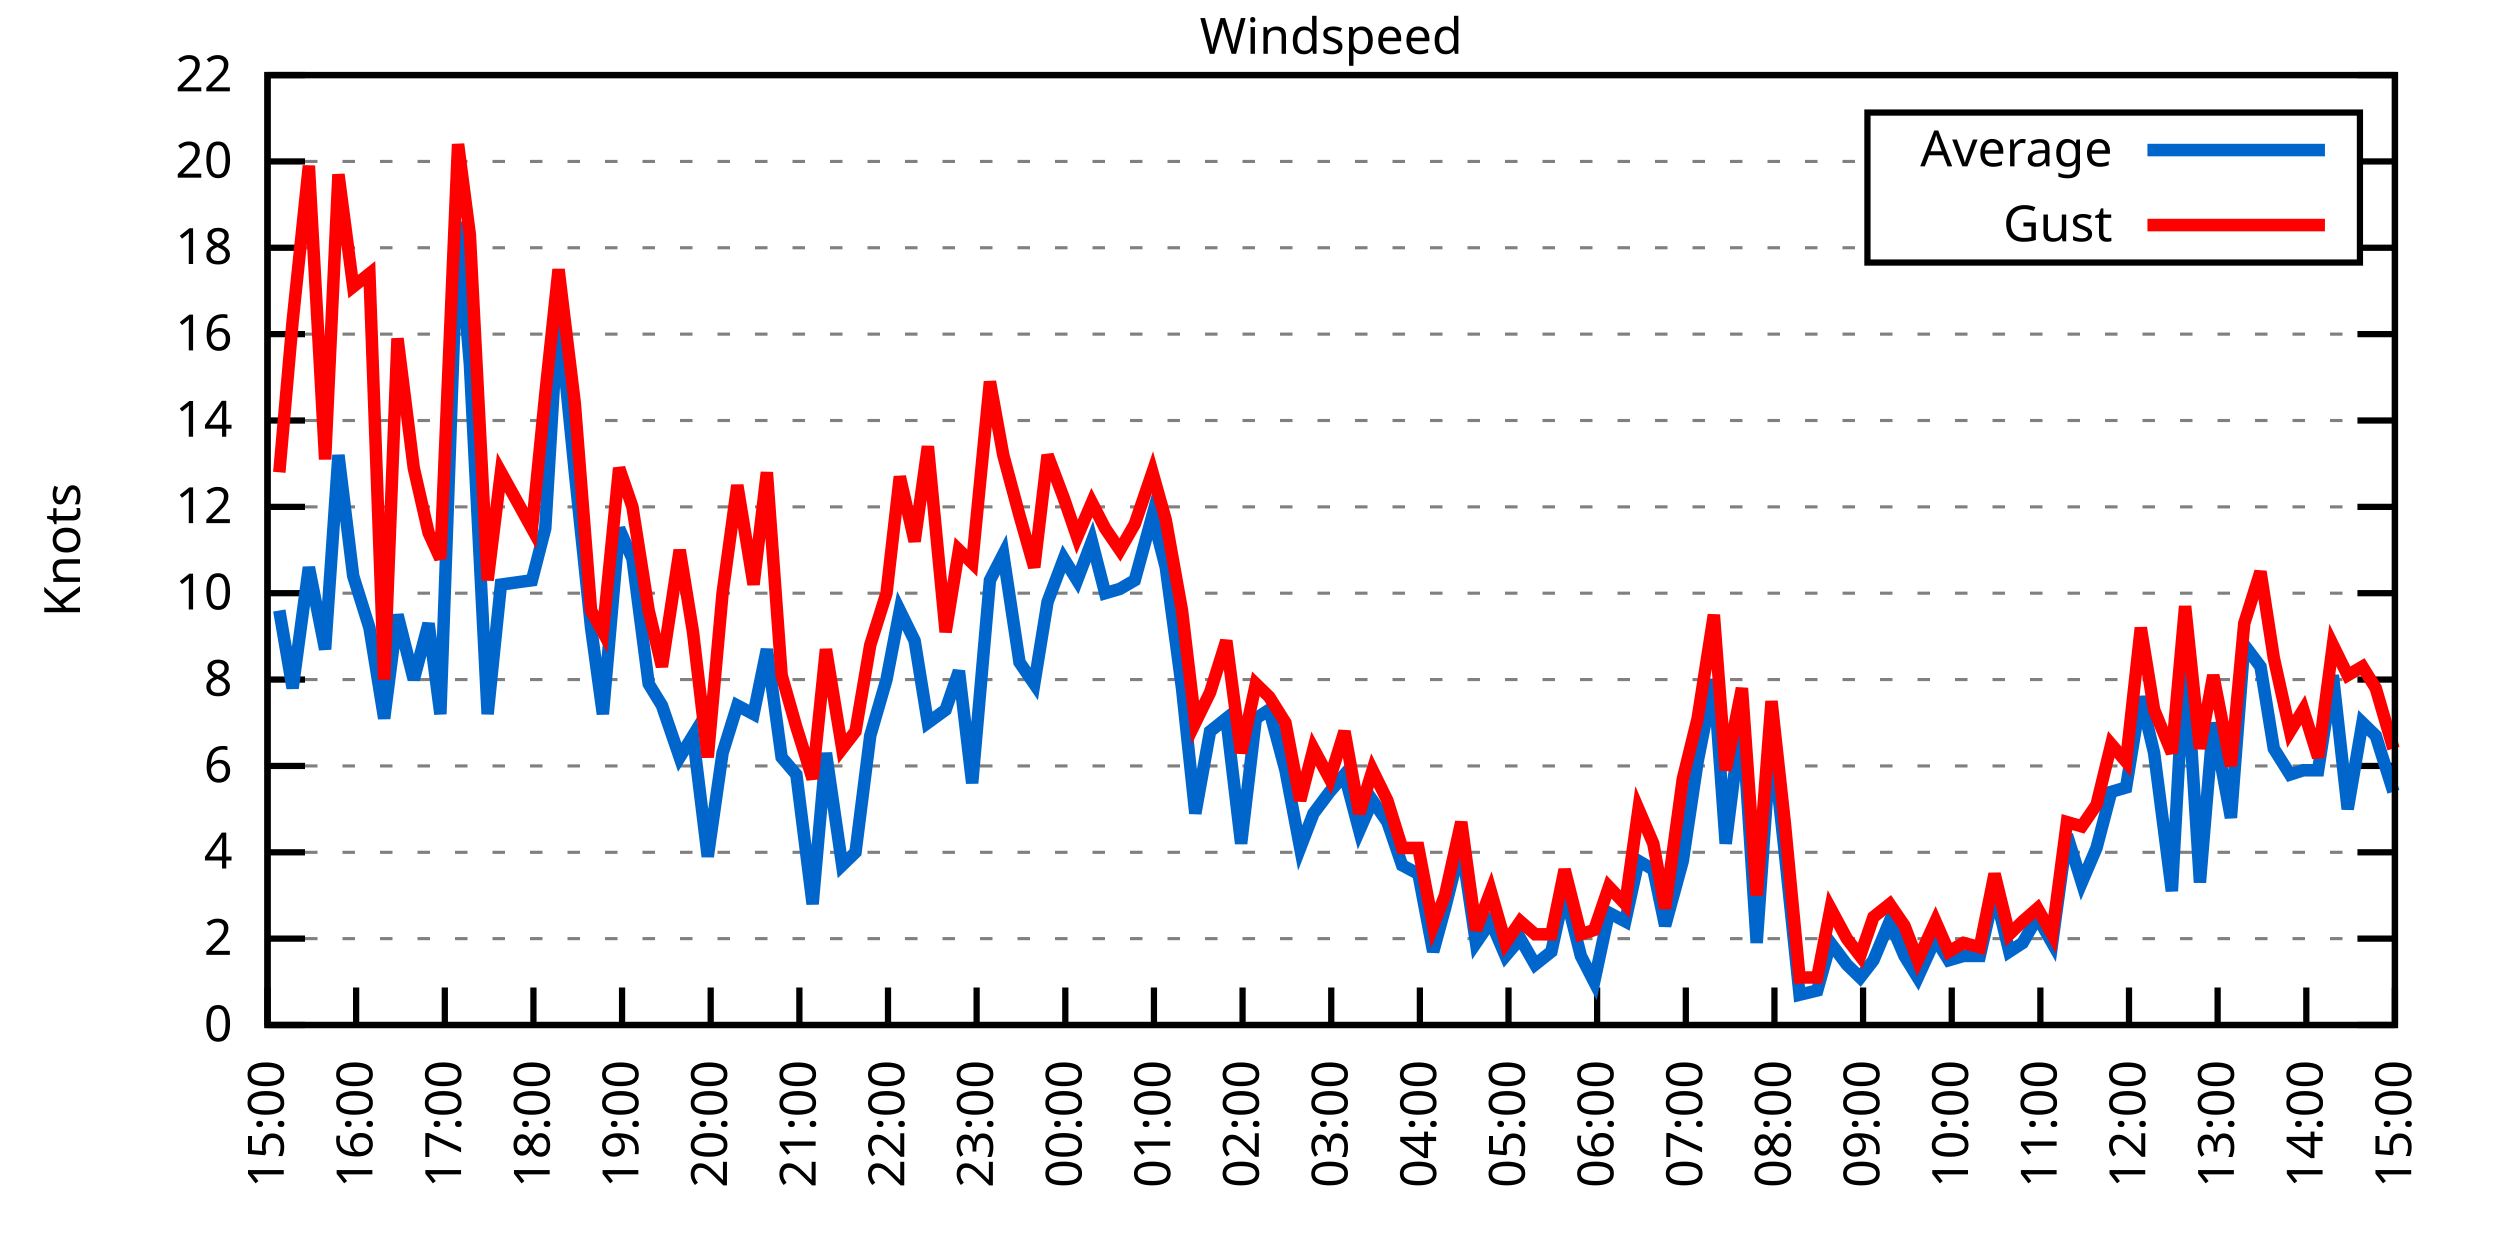
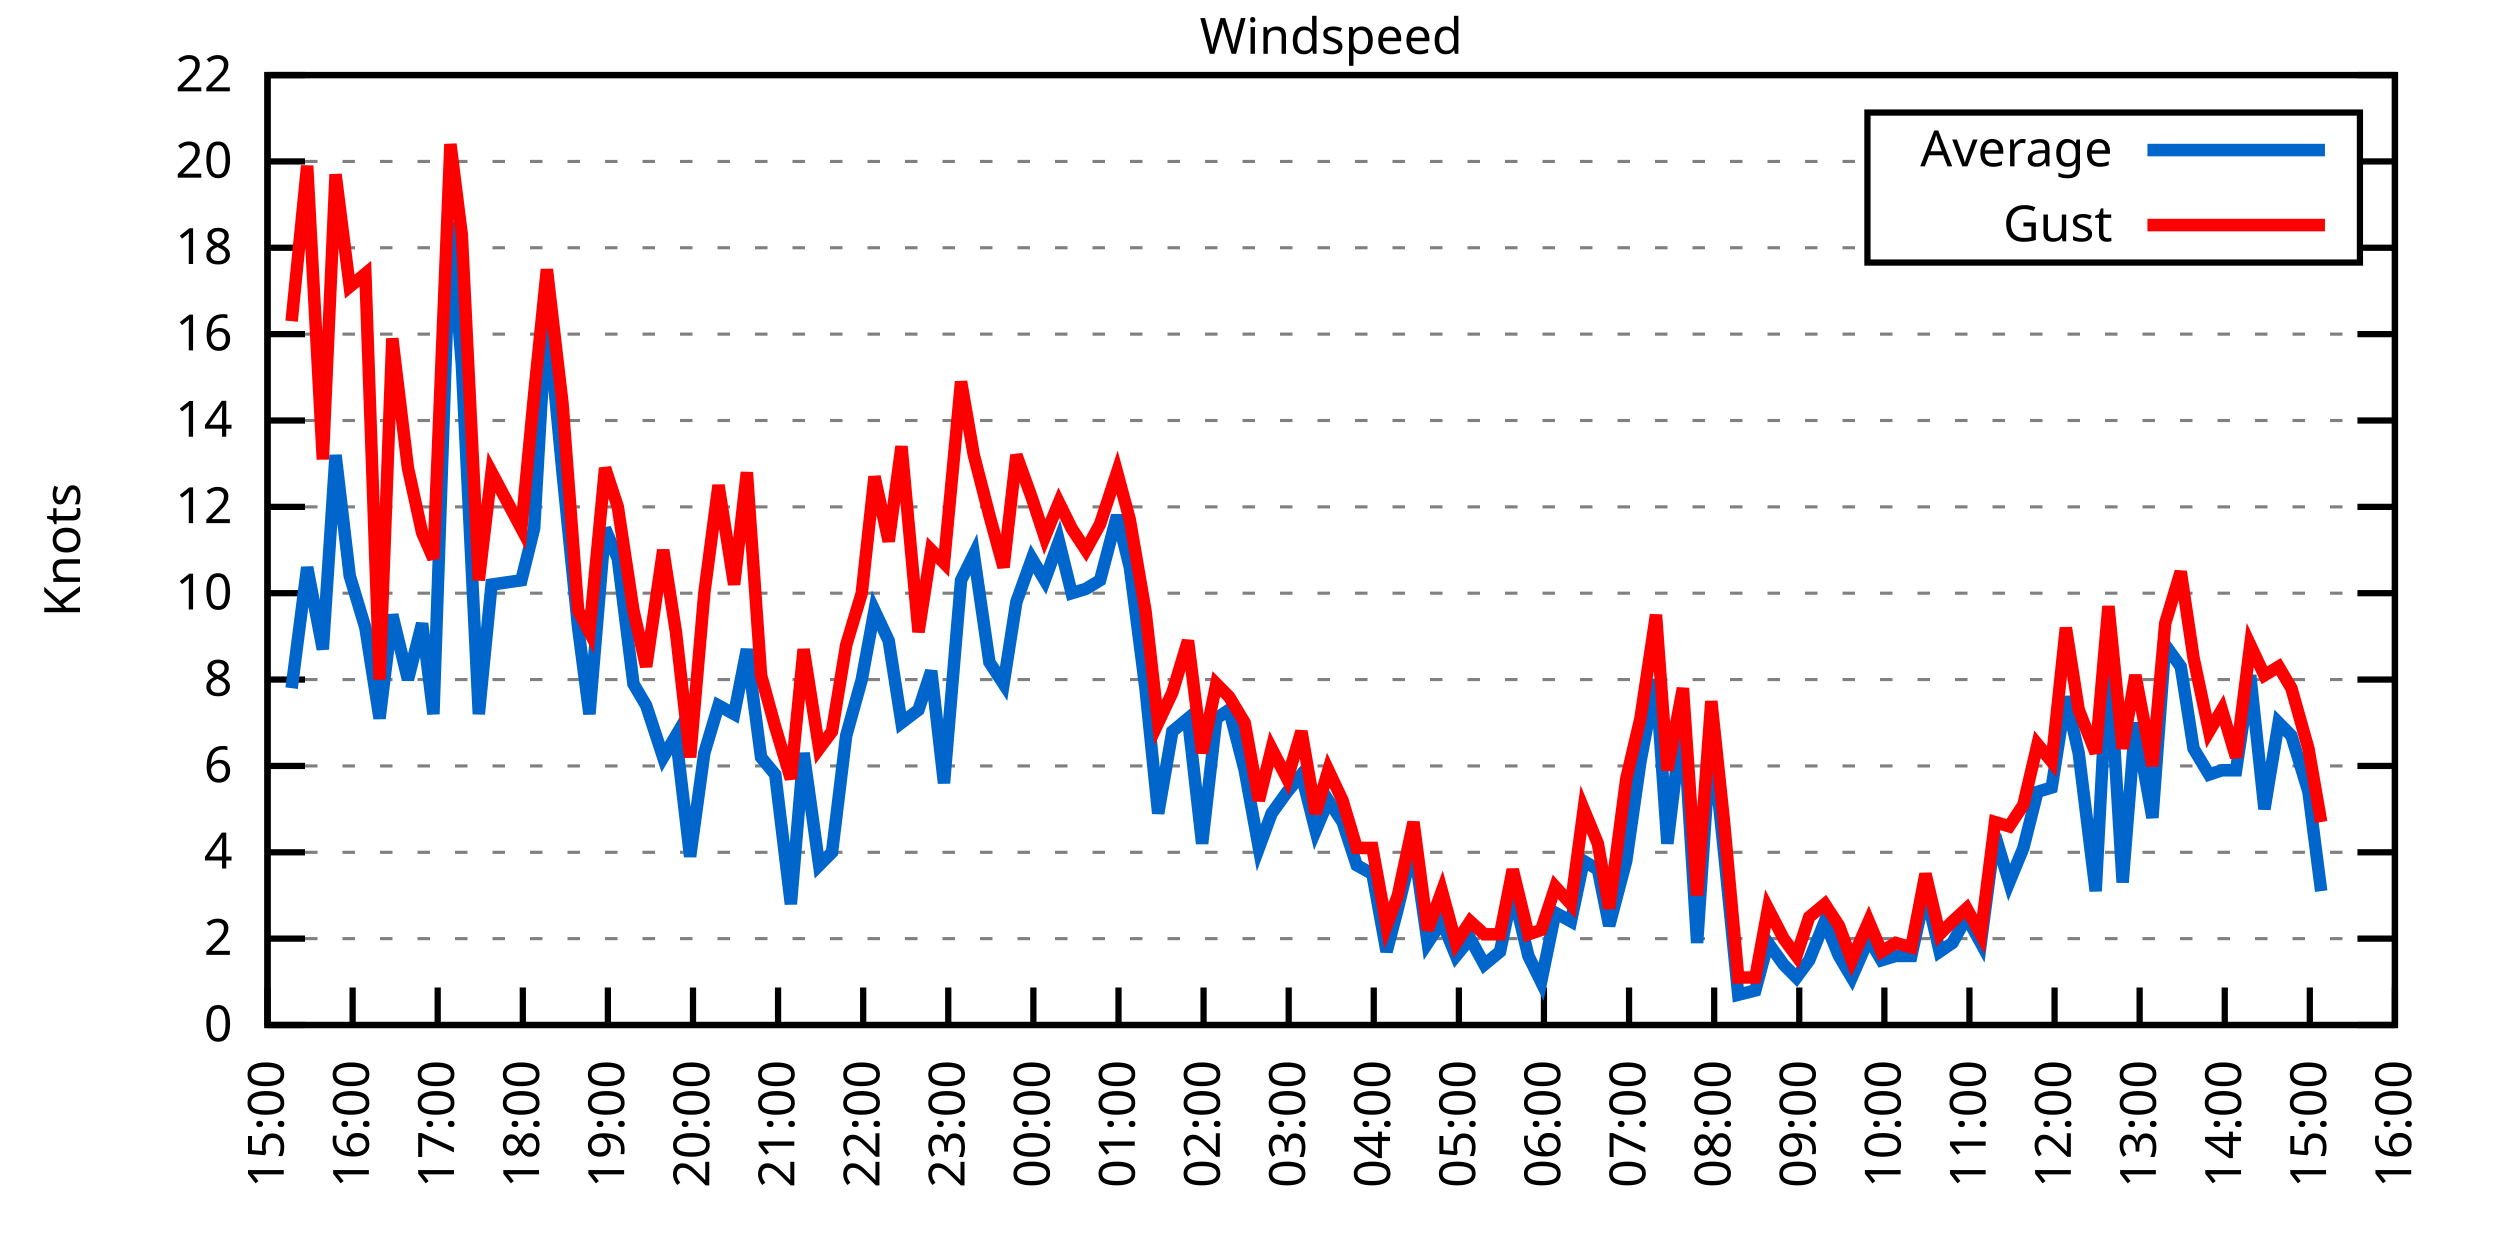
<svg xmlns="http://www.w3.org/2000/svg" xmlns:xlink="http://www.w3.org/1999/xlink" width="400" height="200" viewBox="0 0 400 200">
  <g id="gnuplot_canvas">
    <rect x="0" y="0" width="400" height="200" fill="none" />
    <defs>
      <circle id="gpDot" r="0.5" stroke-width="0.5" stroke="currentColor" />
      <path id="gpPt0" stroke-width="0.333" stroke="currentColor" d="M-1,0 h2 M0,-1 v2" />
      <path id="gpPt1" stroke-width="0.333" stroke="currentColor" d="M-1,-1 L1,1 M1,-1 L-1,1" />
      <path id="gpPt2" stroke-width="0.333" stroke="currentColor" d="M-1,0 L1,0 M0,-1 L0,1 M-1,-1 L1,1 M-1,1 L1,-1" />
      <rect id="gpPt3" stroke-width="0.333" stroke="currentColor" x="-1" y="-1" width="2" height="2" />
      <rect id="gpPt4" stroke-width="0.333" stroke="currentColor" fill="currentColor" x="-1" y="-1" width="2" height="2" />
      <circle id="gpPt5" stroke-width="0.333" stroke="currentColor" cx="0" cy="0" r="1" />
      <use xlink:href="#gpPt5" id="gpPt6" fill="currentColor" stroke="none" />
      <path id="gpPt7" stroke-width="0.333" stroke="currentColor" d="M0,-1.33 L-1.33,0.67 L1.33,0.67 z" />
      <use xlink:href="#gpPt7" id="gpPt8" fill="currentColor" stroke="none" />
      <use xlink:href="#gpPt7" id="gpPt9" stroke="currentColor" transform="rotate(180)" />
      <use xlink:href="#gpPt9" id="gpPt10" fill="currentColor" stroke="none" />
      <use xlink:href="#gpPt3" id="gpPt11" stroke="currentColor" transform="rotate(45)" />
      <use xlink:href="#gpPt11" id="gpPt12" fill="currentColor" stroke="none" />
      <path id="gpPt13" stroke-width="0.333" stroke="currentColor" d="M0,1.330 L1.265,0.411 L0.782,-1.067 L-0.782,-1.076 L-1.265,0.411 z" />
      <use xlink:href="#gpPt13" id="gpPt14" fill="currentColor" stroke="none" />
      <filter id="textbox" filterUnits="objectBoundingBox" x="0" y="0" height="1" width="1">
        <feFlood flood-color="white" flood-opacity="1" result="bgnd" />
        <feComposite in="SourceGraphic" in2="bgnd" operator="atop" />
      </filter>
      <filter id="greybox" filterUnits="objectBoundingBox" x="0" y="0" height="1" width="1">
        <feFlood flood-color="lightgrey" flood-opacity="1" result="grey" />
        <feComposite in="SourceGraphic" in2="grey" operator="atop" />
      </filter>
    </defs>
    <g fill="none" color="white" stroke="currentColor" stroke-width="1.00" stroke-linecap="butt" stroke-linejoin="miter">
</g>
    <g fill="none" color="black" stroke="currentColor" stroke-width="1.00" stroke-linecap="butt" stroke-linejoin="miter">
      <g stroke="none" shape-rendering="crispEdges">
        <polygon fill="rgb(255, 255, 255)" points="42.80,164.00 383.18,164.00 383.18,12.02 42.80,12.02 " />
      </g>
    </g>
    <g fill="none" color="black" stroke="currentColor" stroke-width="1.00" stroke-linecap="butt" stroke-linejoin="miter">
</g>
    <g fill="none" color="black" stroke="black" stroke-width="0.50" stroke-linecap="butt" stroke-linejoin="miter">
</g>
    <g fill="none" color="gray" stroke="currentColor" stroke-width="0.50" stroke-linecap="butt" stroke-linejoin="miter">
      <path stroke="gray" stroke-dasharray="2,4" class="gridline" d="M42.80,164.00 L383.19,164.00  " />
    </g>
    <g fill="none" color="gray" stroke="gray" stroke-width="1.00" stroke-linecap="butt" stroke-linejoin="miter">
</g>
    <g fill="none" color="black" stroke="currentColor" stroke-width="1.00" stroke-linecap="butt" stroke-linejoin="miter">
      <path stroke="black" d="M42.80,164.00 L48.80,164.00 M383.19,164.00 L377.19,164.00  " />
      <g transform="translate(37.20,166.60)" stroke="none" fill="black" font-family="Sans" font-size="8.00" text-anchor="end">
        <text>
          <tspan font-family="Sans"> 0</tspan>
        </text>
      </g>
    </g>
    <g fill="none" color="black" stroke="currentColor" stroke-width="1.00" stroke-linecap="butt" stroke-linejoin="miter">
</g>
    <g fill="none" color="black" stroke="black" stroke-width="0.50" stroke-linecap="butt" stroke-linejoin="miter">
</g>
    <g fill="none" color="gray" stroke="currentColor" stroke-width="0.50" stroke-linecap="butt" stroke-linejoin="miter">
      <path stroke="gray" stroke-dasharray="2,4" class="gridline" d="M42.80,150.18 L383.19,150.18  " />
    </g>
    <g fill="none" color="gray" stroke="gray" stroke-width="1.00" stroke-linecap="butt" stroke-linejoin="miter">
</g>
    <g fill="none" color="black" stroke="currentColor" stroke-width="1.00" stroke-linecap="butt" stroke-linejoin="miter">
      <path stroke="black" d="M42.80,150.18 L48.80,150.18 M383.19,150.18 L377.19,150.18  " />
      <g transform="translate(37.20,152.78)" stroke="none" fill="black" font-family="Sans" font-size="8.00" text-anchor="end">
        <text>
          <tspan font-family="Sans"> 2</tspan>
        </text>
      </g>
    </g>
    <g fill="none" color="black" stroke="currentColor" stroke-width="1.00" stroke-linecap="butt" stroke-linejoin="miter">
</g>
    <g fill="none" color="black" stroke="black" stroke-width="0.50" stroke-linecap="butt" stroke-linejoin="miter">
</g>
    <g fill="none" color="gray" stroke="currentColor" stroke-width="0.50" stroke-linecap="butt" stroke-linejoin="miter">
      <path stroke="gray" stroke-dasharray="2,4" class="gridline" d="M42.80,136.37 L383.19,136.37  " />
    </g>
    <g fill="none" color="gray" stroke="gray" stroke-width="1.00" stroke-linecap="butt" stroke-linejoin="miter">
</g>
    <g fill="none" color="black" stroke="currentColor" stroke-width="1.00" stroke-linecap="butt" stroke-linejoin="miter">
      <path stroke="black" d="M42.80,136.37 L48.80,136.37 M383.19,136.37 L377.19,136.37  " />
      <g transform="translate(37.20,138.97)" stroke="none" fill="black" font-family="Sans" font-size="8.00" text-anchor="end">
        <text>
          <tspan font-family="Sans"> 4</tspan>
        </text>
      </g>
    </g>
    <g fill="none" color="black" stroke="currentColor" stroke-width="1.00" stroke-linecap="butt" stroke-linejoin="miter">
</g>
    <g fill="none" color="black" stroke="black" stroke-width="0.50" stroke-linecap="butt" stroke-linejoin="miter">
</g>
    <g fill="none" color="gray" stroke="currentColor" stroke-width="0.50" stroke-linecap="butt" stroke-linejoin="miter">
      <path stroke="gray" stroke-dasharray="2,4" class="gridline" d="M42.80,122.55 L383.19,122.55  " />
    </g>
    <g fill="none" color="gray" stroke="gray" stroke-width="1.00" stroke-linecap="butt" stroke-linejoin="miter">
</g>
    <g fill="none" color="black" stroke="currentColor" stroke-width="1.00" stroke-linecap="butt" stroke-linejoin="miter">
      <path stroke="black" d="M42.80,122.55 L48.80,122.55 M383.19,122.55 L377.19,122.55  " />
      <g transform="translate(37.20,125.15)" stroke="none" fill="black" font-family="Sans" font-size="8.00" text-anchor="end">
        <text>
          <tspan font-family="Sans"> 6</tspan>
        </text>
      </g>
    </g>
    <g fill="none" color="black" stroke="currentColor" stroke-width="1.00" stroke-linecap="butt" stroke-linejoin="miter">
</g>
    <g fill="none" color="black" stroke="black" stroke-width="0.50" stroke-linecap="butt" stroke-linejoin="miter">
</g>
    <g fill="none" color="gray" stroke="currentColor" stroke-width="0.50" stroke-linecap="butt" stroke-linejoin="miter">
      <path stroke="gray" stroke-dasharray="2,4" class="gridline" d="M42.80,108.73 L383.19,108.73  " />
    </g>
    <g fill="none" color="gray" stroke="gray" stroke-width="1.00" stroke-linecap="butt" stroke-linejoin="miter">
</g>
    <g fill="none" color="black" stroke="currentColor" stroke-width="1.00" stroke-linecap="butt" stroke-linejoin="miter">
      <path stroke="black" d="M42.80,108.73 L48.80,108.73 M383.19,108.73 L377.19,108.73  " />
      <g transform="translate(37.20,111.33)" stroke="none" fill="black" font-family="Sans" font-size="8.00" text-anchor="end">
        <text>
          <tspan font-family="Sans"> 8</tspan>
        </text>
      </g>
    </g>
    <g fill="none" color="black" stroke="currentColor" stroke-width="1.00" stroke-linecap="butt" stroke-linejoin="miter">
</g>
    <g fill="none" color="black" stroke="black" stroke-width="0.50" stroke-linecap="butt" stroke-linejoin="miter">
</g>
    <g fill="none" color="gray" stroke="currentColor" stroke-width="0.50" stroke-linecap="butt" stroke-linejoin="miter">
      <path stroke="gray" stroke-dasharray="2,4" class="gridline" d="M42.80,94.91 L383.19,94.91  " />
    </g>
    <g fill="none" color="gray" stroke="gray" stroke-width="1.00" stroke-linecap="butt" stroke-linejoin="miter">
</g>
    <g fill="none" color="black" stroke="currentColor" stroke-width="1.00" stroke-linecap="butt" stroke-linejoin="miter">
      <path stroke="black" d="M42.80,94.91 L48.80,94.91 M383.19,94.91 L377.19,94.91  " />
      <g transform="translate(37.20,97.51)" stroke="none" fill="black" font-family="Sans" font-size="8.00" text-anchor="end">
        <text>
          <tspan font-family="Sans"> 10</tspan>
        </text>
      </g>
    </g>
    <g fill="none" color="black" stroke="currentColor" stroke-width="1.00" stroke-linecap="butt" stroke-linejoin="miter">
</g>
    <g fill="none" color="black" stroke="black" stroke-width="0.50" stroke-linecap="butt" stroke-linejoin="miter">
</g>
    <g fill="none" color="gray" stroke="currentColor" stroke-width="0.50" stroke-linecap="butt" stroke-linejoin="miter">
      <path stroke="gray" stroke-dasharray="2,4" class="gridline" d="M42.80,81.10 L383.19,81.10  " />
    </g>
    <g fill="none" color="gray" stroke="gray" stroke-width="1.00" stroke-linecap="butt" stroke-linejoin="miter">
</g>
    <g fill="none" color="black" stroke="currentColor" stroke-width="1.00" stroke-linecap="butt" stroke-linejoin="miter">
      <path stroke="black" d="M42.80,81.10 L48.80,81.10 M383.19,81.10 L377.19,81.10  " />
      <g transform="translate(37.20,83.70)" stroke="none" fill="black" font-family="Sans" font-size="8.00" text-anchor="end">
        <text>
          <tspan font-family="Sans"> 12</tspan>
        </text>
      </g>
    </g>
    <g fill="none" color="black" stroke="currentColor" stroke-width="1.00" stroke-linecap="butt" stroke-linejoin="miter">
</g>
    <g fill="none" color="black" stroke="black" stroke-width="0.50" stroke-linecap="butt" stroke-linejoin="miter">
</g>
    <g fill="none" color="gray" stroke="currentColor" stroke-width="0.50" stroke-linecap="butt" stroke-linejoin="miter">
      <path stroke="gray" stroke-dasharray="2,4" class="gridline" d="M42.80,67.28 L383.19,67.28  " />
    </g>
    <g fill="none" color="gray" stroke="gray" stroke-width="1.00" stroke-linecap="butt" stroke-linejoin="miter">
</g>
    <g fill="none" color="black" stroke="currentColor" stroke-width="1.00" stroke-linecap="butt" stroke-linejoin="miter">
      <path stroke="black" d="M42.80,67.28 L48.80,67.28 M383.19,67.28 L377.19,67.28  " />
      <g transform="translate(37.20,69.88)" stroke="none" fill="black" font-family="Sans" font-size="8.00" text-anchor="end">
        <text>
          <tspan font-family="Sans"> 14</tspan>
        </text>
      </g>
    </g>
    <g fill="none" color="black" stroke="currentColor" stroke-width="1.00" stroke-linecap="butt" stroke-linejoin="miter">
</g>
    <g fill="none" color="black" stroke="black" stroke-width="0.50" stroke-linecap="butt" stroke-linejoin="miter">
</g>
    <g fill="none" color="gray" stroke="currentColor" stroke-width="0.50" stroke-linecap="butt" stroke-linejoin="miter">
      <path stroke="gray" stroke-dasharray="2,4" class="gridline" d="M42.80,53.46 L383.19,53.46  " />
    </g>
    <g fill="none" color="gray" stroke="gray" stroke-width="1.00" stroke-linecap="butt" stroke-linejoin="miter">
</g>
    <g fill="none" color="black" stroke="currentColor" stroke-width="1.00" stroke-linecap="butt" stroke-linejoin="miter">
      <path stroke="black" d="M42.80,53.46 L48.80,53.46 M383.19,53.46 L377.19,53.46  " />
      <g transform="translate(37.20,56.06)" stroke="none" fill="black" font-family="Sans" font-size="8.00" text-anchor="end">
        <text>
          <tspan font-family="Sans"> 16</tspan>
        </text>
      </g>
    </g>
    <g fill="none" color="black" stroke="currentColor" stroke-width="1.00" stroke-linecap="butt" stroke-linejoin="miter">
</g>
    <g fill="none" color="black" stroke="black" stroke-width="0.50" stroke-linecap="butt" stroke-linejoin="miter">
</g>
    <g fill="none" color="gray" stroke="currentColor" stroke-width="0.50" stroke-linecap="butt" stroke-linejoin="miter">
      <path stroke="gray" stroke-dasharray="2,4" class="gridline" d="M42.80,39.64 L298.79,39.64 M377.59,39.64 L383.19,39.64  " />
    </g>
    <g fill="none" color="gray" stroke="gray" stroke-width="1.00" stroke-linecap="butt" stroke-linejoin="miter">
</g>
    <g fill="none" color="black" stroke="currentColor" stroke-width="1.00" stroke-linecap="butt" stroke-linejoin="miter">
      <path stroke="black" d="M42.80,39.64 L48.80,39.64 M383.19,39.64 L377.19,39.64  " />
      <g transform="translate(37.20,42.24)" stroke="none" fill="black" font-family="Sans" font-size="8.00" text-anchor="end">
        <text>
          <tspan font-family="Sans"> 18</tspan>
        </text>
      </g>
    </g>
    <g fill="none" color="black" stroke="currentColor" stroke-width="1.00" stroke-linecap="butt" stroke-linejoin="miter">
</g>
    <g fill="none" color="black" stroke="black" stroke-width="0.50" stroke-linecap="butt" stroke-linejoin="miter">
</g>
    <g fill="none" color="gray" stroke="currentColor" stroke-width="0.50" stroke-linecap="butt" stroke-linejoin="miter">
      <path stroke="gray" stroke-dasharray="2,4" class="gridline" d="M42.80,25.83 L298.79,25.83 M377.59,25.83 L383.19,25.83  " />
    </g>
    <g fill="none" color="gray" stroke="gray" stroke-width="1.00" stroke-linecap="butt" stroke-linejoin="miter">
</g>
    <g fill="none" color="black" stroke="currentColor" stroke-width="1.00" stroke-linecap="butt" stroke-linejoin="miter">
      <path stroke="black" d="M42.80,25.83 L48.80,25.83 M383.19,25.83 L377.19,25.83  " />
      <g transform="translate(37.20,28.43)" stroke="none" fill="black" font-family="Sans" font-size="8.00" text-anchor="end">
        <text>
          <tspan font-family="Sans"> 20</tspan>
        </text>
      </g>
    </g>
    <g fill="none" color="black" stroke="currentColor" stroke-width="1.00" stroke-linecap="butt" stroke-linejoin="miter">
</g>
    <g fill="none" color="black" stroke="black" stroke-width="0.50" stroke-linecap="butt" stroke-linejoin="miter">
</g>
    <g fill="none" color="gray" stroke="currentColor" stroke-width="0.50" stroke-linecap="butt" stroke-linejoin="miter">
      <path stroke="gray" stroke-dasharray="2,4" class="gridline" d="M42.80,12.01 L383.19,12.01  " />
    </g>
    <g fill="none" color="gray" stroke="gray" stroke-width="1.00" stroke-linecap="butt" stroke-linejoin="miter">
</g>
    <g fill="none" color="black" stroke="currentColor" stroke-width="1.00" stroke-linecap="butt" stroke-linejoin="miter">
      <path stroke="black" d="M42.80,12.01 L48.80,12.01 M383.19,12.01 L377.19,12.01  " />
      <g transform="translate(37.20,14.61)" stroke="none" fill="black" font-family="Sans" font-size="8.00" text-anchor="end">
        <text>
          <tspan font-family="Sans"> 22</tspan>
        </text>
      </g>
    </g>
    <g fill="none" color="black" stroke="currentColor" stroke-width="1.00" stroke-linecap="butt" stroke-linejoin="miter">
      <path stroke="black" d="M42.80,164.00 L42.80,158.00  " />
      <g transform="translate(45.40,169.60) rotate(270.00)" stroke="none" fill="black" font-family="Sans" font-size="8.00" text-anchor="end">
        <text>
          <tspan font-family="Sans">15:00</tspan>
        </text>
      </g>
    </g>
    <g fill="none" color="black" stroke="currentColor" stroke-width="1.00" stroke-linecap="butt" stroke-linejoin="miter">
-       <path stroke="black" d="M56.98,164.00 L56.98,158.00  " />
-       <g transform="translate(59.58,169.60) rotate(270.00)" stroke="none" fill="black" font-family="Sans" font-size="8.00" text-anchor="end">
+       <path stroke="black" d="M56.42,164.00 L56.42,158.00  " />
+       <g transform="translate(59.02,169.60) rotate(270.00)" stroke="none" fill="black" font-family="Sans" font-size="8.00" text-anchor="end">
        <text>
          <tspan font-family="Sans">16:00</tspan>
        </text>
      </g>
    </g>
    <g fill="none" color="black" stroke="currentColor" stroke-width="1.00" stroke-linecap="butt" stroke-linejoin="miter">
-       <path stroke="black" d="M71.17,164.00 L71.17,158.00  " />
-       <g transform="translate(73.77,169.60) rotate(270.00)" stroke="none" fill="black" font-family="Sans" font-size="8.00" text-anchor="end">
+       <path stroke="black" d="M70.03,164.00 L70.03,158.00  " />
+       <g transform="translate(72.63,169.60) rotate(270.00)" stroke="none" fill="black" font-family="Sans" font-size="8.00" text-anchor="end">
        <text>
          <tspan font-family="Sans">17:00</tspan>
        </text>
      </g>
    </g>
    <g fill="none" color="black" stroke="currentColor" stroke-width="1.00" stroke-linecap="butt" stroke-linejoin="miter">
-       <path stroke="black" d="M85.35,164.00 L85.35,158.00  " />
-       <g transform="translate(87.95,169.60) rotate(270.00)" stroke="none" fill="black" font-family="Sans" font-size="8.00" text-anchor="end">
+       <path stroke="black" d="M83.65,164.00 L83.65,158.00  " />
+       <g transform="translate(86.25,169.60) rotate(270.00)" stroke="none" fill="black" font-family="Sans" font-size="8.00" text-anchor="end">
        <text>
          <tspan font-family="Sans">18:00</tspan>
        </text>
      </g>
    </g>
    <g fill="none" color="black" stroke="currentColor" stroke-width="1.00" stroke-linecap="butt" stroke-linejoin="miter">
-       <path stroke="black" d="M99.53,164.00 L99.53,158.00  " />
-       <g transform="translate(102.13,169.60) rotate(270.00)" stroke="none" fill="black" font-family="Sans" font-size="8.00" text-anchor="end">
+       <path stroke="black" d="M97.26,164.00 L97.26,158.00  " />
+       <g transform="translate(99.86,169.60) rotate(270.00)" stroke="none" fill="black" font-family="Sans" font-size="8.00" text-anchor="end">
        <text>
          <tspan font-family="Sans">19:00</tspan>
        </text>
      </g>
    </g>
    <g fill="none" color="black" stroke="currentColor" stroke-width="1.00" stroke-linecap="butt" stroke-linejoin="miter">
-       <path stroke="black" d="M113.71,164.00 L113.71,158.00  " />
-       <g transform="translate(116.31,169.60) rotate(270.00)" stroke="none" fill="black" font-family="Sans" font-size="8.00" text-anchor="end">
+       <path stroke="black" d="M110.88,164.00 L110.88,158.00  " />
+       <g transform="translate(113.48,169.60) rotate(270.00)" stroke="none" fill="black" font-family="Sans" font-size="8.00" text-anchor="end">
        <text>
          <tspan font-family="Sans">20:00</tspan>
        </text>
      </g>
    </g>
    <g fill="none" color="black" stroke="currentColor" stroke-width="1.00" stroke-linecap="butt" stroke-linejoin="miter">
-       <path stroke="black" d="M127.90,164.00 L127.90,158.00  " />
-       <g transform="translate(130.50,169.60) rotate(270.00)" stroke="none" fill="black" font-family="Sans" font-size="8.00" text-anchor="end">
+       <path stroke="black" d="M124.49,164.00 L124.49,158.00  " />
+       <g transform="translate(127.09,169.60) rotate(270.00)" stroke="none" fill="black" font-family="Sans" font-size="8.00" text-anchor="end">
        <text>
          <tspan font-family="Sans">21:00</tspan>
        </text>
      </g>
    </g>
    <g fill="none" color="black" stroke="currentColor" stroke-width="1.00" stroke-linecap="butt" stroke-linejoin="miter">
-       <path stroke="black" d="M142.08,164.00 L142.08,158.00  " />
-       <g transform="translate(144.68,169.60) rotate(270.00)" stroke="none" fill="black" font-family="Sans" font-size="8.00" text-anchor="end">
+       <path stroke="black" d="M138.11,164.00 L138.11,158.00  " />
+       <g transform="translate(140.71,169.60) rotate(270.00)" stroke="none" fill="black" font-family="Sans" font-size="8.00" text-anchor="end">
        <text>
          <tspan font-family="Sans">22:00</tspan>
        </text>
      </g>
    </g>
    <g fill="none" color="black" stroke="currentColor" stroke-width="1.00" stroke-linecap="butt" stroke-linejoin="miter">
-       <path stroke="black" d="M156.26,164.00 L156.26,158.00  " />
-       <g transform="translate(158.86,169.60) rotate(270.00)" stroke="none" fill="black" font-family="Sans" font-size="8.00" text-anchor="end">
+       <path stroke="black" d="M151.72,164.00 L151.72,158.00  " />
+       <g transform="translate(154.32,169.60) rotate(270.00)" stroke="none" fill="black" font-family="Sans" font-size="8.00" text-anchor="end">
        <text>
          <tspan font-family="Sans">23:00</tspan>
        </text>
      </g>
    </g>
    <g fill="none" color="black" stroke="currentColor" stroke-width="1.00" stroke-linecap="butt" stroke-linejoin="miter">
-       <path stroke="black" d="M170.45,164.00 L170.45,158.00  " />
-       <g transform="translate(173.05,169.60) rotate(270.00)" stroke="none" fill="black" font-family="Sans" font-size="8.00" text-anchor="end">
+       <path stroke="black" d="M165.34,164.00 L165.34,158.00  " />
+       <g transform="translate(167.94,169.60) rotate(270.00)" stroke="none" fill="black" font-family="Sans" font-size="8.00" text-anchor="end">
        <text>
          <tspan font-family="Sans">00:00</tspan>
        </text>
      </g>
    </g>
    <g fill="none" color="black" stroke="currentColor" stroke-width="1.00" stroke-linecap="butt" stroke-linejoin="miter">
-       <path stroke="black" d="M184.63,164.00 L184.63,158.00  " />
-       <g transform="translate(187.23,169.60) rotate(270.00)" stroke="none" fill="black" font-family="Sans" font-size="8.00" text-anchor="end">
+       <path stroke="black" d="M178.96,164.00 L178.96,158.00  " />
+       <g transform="translate(181.56,169.60) rotate(270.00)" stroke="none" fill="black" font-family="Sans" font-size="8.00" text-anchor="end">
        <text>
          <tspan font-family="Sans">01:00</tspan>
        </text>
      </g>
    </g>
    <g fill="none" color="black" stroke="currentColor" stroke-width="1.00" stroke-linecap="butt" stroke-linejoin="miter">
-       <path stroke="black" d="M198.81,164.00 L198.81,158.00  " />
-       <g transform="translate(201.41,169.60) rotate(270.00)" stroke="none" fill="black" font-family="Sans" font-size="8.00" text-anchor="end">
+       <path stroke="black" d="M192.57,164.00 L192.57,158.00  " />
+       <g transform="translate(195.17,169.60) rotate(270.00)" stroke="none" fill="black" font-family="Sans" font-size="8.00" text-anchor="end">
        <text>
          <tspan font-family="Sans">02:00</tspan>
        </text>
      </g>
    </g>
    <g fill="none" color="black" stroke="currentColor" stroke-width="1.00" stroke-linecap="butt" stroke-linejoin="miter">
-       <path stroke="black" d="M213.00,164.00 L213.00,158.00  " />
-       <g transform="translate(215.60,169.60) rotate(270.00)" stroke="none" fill="black" font-family="Sans" font-size="8.00" text-anchor="end">
+       <path stroke="black" d="M206.19,164.00 L206.19,158.00  " />
+       <g transform="translate(208.79,169.60) rotate(270.00)" stroke="none" fill="black" font-family="Sans" font-size="8.00" text-anchor="end">
        <text>
          <tspan font-family="Sans">03:00</tspan>
        </text>
      </g>
    </g>
    <g fill="none" color="black" stroke="currentColor" stroke-width="1.00" stroke-linecap="butt" stroke-linejoin="miter">
-       <path stroke="black" d="M227.18,164.00 L227.18,158.00  " />
-       <g transform="translate(229.78,169.60) rotate(270.00)" stroke="none" fill="black" font-family="Sans" font-size="8.00" text-anchor="end">
+       <path stroke="black" d="M219.80,164.00 L219.80,158.00  " />
+       <g transform="translate(222.40,169.60) rotate(270.00)" stroke="none" fill="black" font-family="Sans" font-size="8.00" text-anchor="end">
        <text>
          <tspan font-family="Sans">04:00</tspan>
        </text>
      </g>
    </g>
    <g fill="none" color="black" stroke="currentColor" stroke-width="1.00" stroke-linecap="butt" stroke-linejoin="miter">
-       <path stroke="black" d="M241.36,164.00 L241.36,158.00  " />
-       <g transform="translate(243.96,169.60) rotate(270.00)" stroke="none" fill="black" font-family="Sans" font-size="8.00" text-anchor="end">
+       <path stroke="black" d="M233.42,164.00 L233.42,158.00  " />
+       <g transform="translate(236.02,169.60) rotate(270.00)" stroke="none" fill="black" font-family="Sans" font-size="8.00" text-anchor="end">
        <text>
          <tspan font-family="Sans">05:00</tspan>
        </text>
      </g>
    </g>
    <g fill="none" color="black" stroke="currentColor" stroke-width="1.00" stroke-linecap="butt" stroke-linejoin="miter">
-       <path stroke="black" d="M255.54,164.00 L255.54,158.00  " />
-       <g transform="translate(258.14,169.60) rotate(270.00)" stroke="none" fill="black" font-family="Sans" font-size="8.00" text-anchor="end">
+       <path stroke="black" d="M247.03,164.00 L247.03,158.00  " />
+       <g transform="translate(249.63,169.60) rotate(270.00)" stroke="none" fill="black" font-family="Sans" font-size="8.00" text-anchor="end">
        <text>
          <tspan font-family="Sans">06:00</tspan>
        </text>
      </g>
    </g>
    <g fill="none" color="black" stroke="currentColor" stroke-width="1.00" stroke-linecap="butt" stroke-linejoin="miter">
-       <path stroke="black" d="M269.73,164.00 L269.73,158.00  " />
-       <g transform="translate(272.33,169.60) rotate(270.00)" stroke="none" fill="black" font-family="Sans" font-size="8.00" text-anchor="end">
+       <path stroke="black" d="M260.65,164.00 L260.65,158.00  " />
+       <g transform="translate(263.25,169.60) rotate(270.00)" stroke="none" fill="black" font-family="Sans" font-size="8.00" text-anchor="end">
        <text>
          <tspan font-family="Sans">07:00</tspan>
        </text>
      </g>
    </g>
    <g fill="none" color="black" stroke="currentColor" stroke-width="1.00" stroke-linecap="butt" stroke-linejoin="miter">
-       <path stroke="black" d="M283.91,164.00 L283.91,158.00  " />
-       <g transform="translate(286.51,169.60) rotate(270.00)" stroke="none" fill="black" font-family="Sans" font-size="8.00" text-anchor="end">
+       <path stroke="black" d="M274.27,164.00 L274.27,158.00  " />
+       <g transform="translate(276.87,169.60) rotate(270.00)" stroke="none" fill="black" font-family="Sans" font-size="8.00" text-anchor="end">
        <text>
          <tspan font-family="Sans">08:00</tspan>
        </text>
      </g>
    </g>
    <g fill="none" color="black" stroke="currentColor" stroke-width="1.00" stroke-linecap="butt" stroke-linejoin="miter">
-       <path stroke="black" d="M298.09,164.00 L298.09,158.00  " />
-       <g transform="translate(300.69,169.60) rotate(270.00)" stroke="none" fill="black" font-family="Sans" font-size="8.00" text-anchor="end">
+       <path stroke="black" d="M287.88,164.00 L287.88,158.00  " />
+       <g transform="translate(290.48,169.60) rotate(270.00)" stroke="none" fill="black" font-family="Sans" font-size="8.00" text-anchor="end">
        <text>
          <tspan font-family="Sans">09:00</tspan>
        </text>
      </g>
    </g>
    <g fill="none" color="black" stroke="currentColor" stroke-width="1.00" stroke-linecap="butt" stroke-linejoin="miter">
-       <path stroke="black" d="M312.28,164.00 L312.28,158.00  " />
-       <g transform="translate(314.88,169.60) rotate(270.00)" stroke="none" fill="black" font-family="Sans" font-size="8.00" text-anchor="end">
+       <path stroke="black" d="M301.50,164.00 L301.50,158.00  " />
+       <g transform="translate(304.10,169.60) rotate(270.00)" stroke="none" fill="black" font-family="Sans" font-size="8.00" text-anchor="end">
        <text>
          <tspan font-family="Sans">10:00</tspan>
        </text>
      </g>
    </g>
    <g fill="none" color="black" stroke="currentColor" stroke-width="1.00" stroke-linecap="butt" stroke-linejoin="miter">
-       <path stroke="black" d="M326.46,164.00 L326.46,158.00  " />
-       <g transform="translate(329.06,169.60) rotate(270.00)" stroke="none" fill="black" font-family="Sans" font-size="8.00" text-anchor="end">
+       <path stroke="black" d="M315.11,164.00 L315.11,158.00  " />
+       <g transform="translate(317.71,169.60) rotate(270.00)" stroke="none" fill="black" font-family="Sans" font-size="8.00" text-anchor="end">
        <text>
          <tspan font-family="Sans">11:00</tspan>
        </text>
      </g>
    </g>
    <g fill="none" color="black" stroke="currentColor" stroke-width="1.00" stroke-linecap="butt" stroke-linejoin="miter">
-       <path stroke="black" d="M340.64,164.00 L340.64,158.00  " />
-       <g transform="translate(343.24,169.60) rotate(270.00)" stroke="none" fill="black" font-family="Sans" font-size="8.00" text-anchor="end">
+       <path stroke="black" d="M328.73,164.00 L328.73,158.00  " />
+       <g transform="translate(331.33,169.60) rotate(270.00)" stroke="none" fill="black" font-family="Sans" font-size="8.00" text-anchor="end">
        <text>
          <tspan font-family="Sans">12:00</tspan>
        </text>
      </g>
    </g>
    <g fill="none" color="black" stroke="currentColor" stroke-width="1.00" stroke-linecap="butt" stroke-linejoin="miter">
-       <path stroke="black" d="M354.82,164.00 L354.82,158.00  " />
-       <g transform="translate(357.42,169.60) rotate(270.00)" stroke="none" fill="black" font-family="Sans" font-size="8.00" text-anchor="end">
+       <path stroke="black" d="M342.34,164.00 L342.34,158.00  " />
+       <g transform="translate(344.94,169.60) rotate(270.00)" stroke="none" fill="black" font-family="Sans" font-size="8.00" text-anchor="end">
        <text>
          <tspan font-family="Sans">13:00</tspan>
        </text>
      </g>
    </g>
    <g fill="none" color="black" stroke="currentColor" stroke-width="1.00" stroke-linecap="butt" stroke-linejoin="miter">
-       <path stroke="black" d="M369.01,164.00 L369.01,158.00  " />
-       <g transform="translate(371.61,169.60) rotate(270.00)" stroke="none" fill="black" font-family="Sans" font-size="8.00" text-anchor="end">
+       <path stroke="black" d="M355.96,164.00 L355.96,158.00  " />
+       <g transform="translate(358.56,169.60) rotate(270.00)" stroke="none" fill="black" font-family="Sans" font-size="8.00" text-anchor="end">
        <text>
          <tspan font-family="Sans">14:00</tspan>
+         </text>
+       </g>
+     </g>
+     <g fill="none" color="black" stroke="currentColor" stroke-width="1.00" stroke-linecap="butt" stroke-linejoin="miter">
+       <path stroke="black" d="M369.57,164.00 L369.57,158.00  " />
+       <g transform="translate(372.17,169.60) rotate(270.00)" stroke="none" fill="black" font-family="Sans" font-size="8.00" text-anchor="end">
+         <text>
+           <tspan font-family="Sans">15:00</tspan>
        </text>
      </g>
    </g>
    <g fill="none" color="black" stroke="currentColor" stroke-width="1.00" stroke-linecap="butt" stroke-linejoin="miter">
      <path stroke="black" d="M383.19,164.00 L383.19,158.00  " />
      <g transform="translate(385.79,169.60) rotate(270.00)" stroke="none" fill="black" font-family="Sans" font-size="8.00" text-anchor="end">
        <text>
-           <tspan font-family="Sans">15:00</tspan>
+           <tspan font-family="Sans">16:00</tspan>
        </text>
      </g>
    </g>
    <g fill="none" color="black" stroke="currentColor" stroke-width="1.00" stroke-linecap="butt" stroke-linejoin="miter">
</g>
    <g fill="none" color="black" stroke="currentColor" stroke-width="1.00" stroke-linecap="butt" stroke-linejoin="miter">
      <path stroke="black" d="M42.80,12.01 L42.80,164.00 L383.19,164.00 L383.19,12.01 L42.80,12.01 Z  " />
    </g>
    <g fill="none" color="black" stroke="currentColor" stroke-width="1.00" stroke-linecap="butt" stroke-linejoin="miter">
</g>
    <g fill="none" color="black" stroke="currentColor" stroke-width="1.00" stroke-linecap="butt" stroke-linejoin="miter">
      <path stroke="black" d="M298.79,42.01 L298.79,18.01 L377.59,18.01 L377.59,42.01 L298.79,42.01 Z  " />
    </g>
    <g id="Windspeed_plot_1">
      <g fill="none" color="white" stroke="black" stroke-width="2.00" stroke-linecap="butt" stroke-linejoin="miter">
</g>
      <g fill="none" color="black" stroke="currentColor" stroke-width="2.00" stroke-linecap="butt" stroke-linejoin="miter">
        <g transform="translate(337.99,26.61)" stroke="none" fill="black" font-family="Sans" font-size="8.00" text-anchor="end">
          <text>
            <tspan font-family="Sans">Average</tspan>
          </text>
        </g>
      </g>
      <g fill="none" color="black" stroke="currentColor" stroke-width="2.00" stroke-linecap="butt" stroke-linejoin="miter">
-         <path stroke="rgb(  0, 102, 204)" d="M343.59,24.01 L371.99,24.01 M44.69,97.68 L46.82,110.11 L49.42,90.77 L52.02,103.89 L54.15,72.81 L56.51,92.15   L59.11,100.44 L61.47,114.95 L63.60,98.37 L66.20,108.73 L68.57,99.75 L70.46,114.26 L73.29,35.50 L75.18,58.30   L78.02,114.26 L80.15,93.53 L85.11,92.84 L87.24,84.55 L89.37,49.32 L91.97,75.57 L94.57,100.44 L96.46,114.26   L99.06,84.55 L101.19,89.39 L103.79,109.42 L105.91,112.88 L108.75,121.17 L110.88,117.71 L113.24,137.06 L115.61,120.48   L117.97,112.88 L120.57,114.26 L122.70,103.89 L125.06,121.17 L127.42,123.93 L130.02,144.66 L132.15,120.48 L134.75,138.44   L136.88,136.37 L139.24,117.71 L141.84,108.73 L143.97,97.68 L146.34,102.51 L148.46,115.64 L151.30,113.57 L153.43,107.35   L155.55,125.31 L158.39,92.84 L160.52,88.70 L163.12,105.97 L165.48,109.42 L167.61,96.30 L170.21,89.39 L172.34,92.84   L174.70,86.62 L176.83,94.91 L179.19,94.22 L181.56,92.84 L184.39,82.48 L186.52,90.77 L189.12,110.11 L191.25,130.15   L193.61,117.02 L196.21,114.95 L198.58,134.98 L200.94,114.95 L203.07,113.57 L205.67,123.24 L208.03,135.67 L210.16,130.15   L212.76,126.69 L215.12,123.93 L217.49,132.91 L219.61,128.08 L221.98,131.53 L224.34,138.44 L226.94,139.82 L229.31,152.26   L231.20,145.35 L233.80,134.98 L236.16,150.87 L238.52,147.42 L240.89,152.95 L243.25,150.18 L245.62,154.33 L248.22,152.26   L250.34,142.58 L252.94,152.95 L255.07,157.09 L257.43,146.04 L260.04,147.42 L262.16,137.75 L264.53,139.13 L266.42,148.11   L269.25,137.75 L271.62,121.86 L274.22,108.73 L276.11,134.98 L278.71,114.26 L281.07,150.87 L283.44,117.02 L285.56,136.37   L287.93,159.16 L290.76,158.47 L292.89,150.87 L295.49,154.33 L297.62,156.40 L299.75,153.64 L302.35,147.42 L304.71,152.95   L306.84,156.40 L309.68,150.18 L311.80,153.64 L314.17,152.95 L316.77,152.95 L319.13,142.58 L321.49,152.26 L323.62,150.87   L325.99,146.73 L328.35,150.87 L330.71,133.60 L333.08,141.20 L335.44,135.67 L337.80,126.69 L340.17,126.00 L342.53,111.49   L344.66,120.48 L347.50,142.58 L349.62,103.89 L351.99,141.20 L354.12,115.64 L356.95,130.84 L359.08,103.20 L361.68,106.66   L363.81,119.78 L366.41,123.93 L368.53,123.24 L370.90,123.24 L373.26,108.04 L375.63,129.46 L377.99,115.64 L380.12,117.71   L382.95,126.69  " />
+         <path stroke="rgb(  0, 102, 204)" d="M343.59,24.01 L371.99,24.01 M46.66,110.11 L49.15,90.77 L51.65,103.89 L53.69,72.81 L55.96,92.15 L58.46,100.44   L60.73,114.95 L62.77,98.37 L65.27,108.73 L67.54,99.75 L69.35,114.26 L72.07,35.50 L73.89,58.30 L76.61,114.26   L78.65,93.53 L83.42,92.84 L85.46,84.55 L87.50,49.32 L90.00,75.57 L92.50,100.44 L94.31,114.26 L96.81,84.55   L98.85,89.39 L101.35,109.42 L103.39,112.88 L106.11,121.17 L108.15,117.71 L110.42,137.06 L112.69,120.48 L114.96,112.88   L117.46,114.26 L119.50,103.89 L121.77,121.17 L124.04,123.93 L126.54,144.66 L128.58,120.48 L131.07,138.44 L133.12,136.37   L135.39,117.71 L137.88,108.73 L139.92,97.68 L142.19,102.51 L144.24,115.64 L146.96,113.57 L149.00,107.35 L151.04,125.31   L153.77,92.84 L155.81,88.70 L158.31,105.97 L160.57,109.42 L162.62,96.30 L165.11,89.39 L167.16,92.84 L169.43,86.62   L171.47,94.91 L173.74,94.22 L176.01,92.84 L178.73,82.48 L180.77,90.77 L183.27,110.11 L185.31,130.15 L187.58,117.02   L190.08,114.95 L192.34,134.98 L194.61,114.95 L196.66,113.57 L199.15,123.24 L201.42,135.67 L203.46,130.15 L205.96,126.69   L208.23,123.93 L210.50,132.91 L212.54,128.08 L214.81,131.53 L217.08,138.44 L219.58,139.82 L221.85,152.26 L223.66,145.35   L226.16,134.98 L228.43,150.87 L230.70,147.42 L232.96,152.95 L235.23,150.18 L237.50,154.33 L240.00,152.26 L242.04,142.58   L244.54,152.95 L246.58,157.09 L248.85,146.04 L251.35,147.42 L253.39,137.75 L255.66,139.13 L257.47,148.11 L260.20,137.75   L262.47,121.86 L264.96,108.73 L266.78,134.98 L269.27,114.26 L271.54,150.87 L273.81,117.02 L275.85,136.37 L278.12,159.16   L280.85,158.47 L282.89,150.87 L285.38,154.33 L287.43,156.40 L289.47,153.64 L291.97,147.42 L294.23,152.95 L296.28,156.40   L299.00,150.18 L301.04,153.64 L303.31,152.95 L305.81,152.95 L308.08,142.58 L310.35,152.26 L312.39,150.87 L314.66,146.73   L316.93,150.87 L319.20,133.60 L321.47,141.20 L323.74,135.67 L326.00,126.69 L328.27,126.00 L330.54,111.49 L332.59,120.48   L335.31,142.58 L337.35,103.89 L339.62,141.20 L341.66,115.64 L344.39,130.84 L346.43,103.20 L348.92,106.66 L350.97,119.78   L353.46,123.93 L355.50,123.24 L357.77,123.24 L360.04,108.04 L362.31,129.46 L364.58,115.64 L366.62,117.71 L369.35,126.69   L371.39,142.58  " />
      </g>
    </g>
    <g id="Windspeed_plot_2">
      <g fill="none" color="black" stroke="currentColor" stroke-width="2.00" stroke-linecap="butt" stroke-linejoin="miter">
        <g transform="translate(337.99,38.61)" stroke="none" fill="black" font-family="Sans" font-size="8.00" text-anchor="end">
          <text>
            <tspan font-family="Sans">Gust</tspan>
          </text>
        </g>
      </g>
      <g fill="none" color="black" stroke="currentColor" stroke-width="2.00" stroke-linecap="butt" stroke-linejoin="miter">
-         <path stroke="rgb(255,   0,   0)" d="M343.59,36.01 L371.99,36.01 M44.69,75.57 L46.82,51.39 L49.42,26.52 L52.02,73.50 L54.15,27.90 L56.51,45.86   L59.11,43.79 L61.47,108.73 L63.60,54.15 L66.20,74.88 L68.57,85.24 L70.46,89.39 L73.29,23.06 L75.18,37.57   L78.02,92.84 L80.15,75.57 L85.11,84.55 L87.24,63.13 L89.37,43.10 L91.97,64.52 L94.57,97.68 L96.46,101.13   L99.06,74.88 L101.19,81.10 L103.79,97.68 L105.91,106.66 L108.75,88.00 L110.88,101.13 L113.24,121.17 L115.61,94.91   L117.97,77.64 L120.57,93.53 L122.70,75.57 L125.06,108.04 L127.42,116.33 L130.02,124.62 L132.15,103.89 L134.75,119.78   L136.88,117.02 L139.24,103.20 L141.84,94.91 L143.97,76.26 L146.34,86.62 L148.46,71.42 L151.30,101.13 L153.43,88.00   L155.55,90.08 L158.39,61.06 L160.52,72.81 L163.12,82.48 L165.48,90.77 L167.61,72.81 L170.21,79.71 L172.34,85.93   L174.70,80.41 L176.83,84.55 L179.19,88.00 L181.56,83.86 L184.39,75.57 L186.52,83.17 L189.12,97.68 L191.25,115.64   L193.61,110.80 L196.21,102.51 L198.58,120.48 L200.94,109.42 L203.07,111.49 L205.67,115.64 L208.03,128.08 L210.16,119.78   L212.76,124.62 L215.12,117.02 L217.49,130.15 L219.61,123.24 L221.98,128.08 L224.34,135.67 L226.94,135.67 L229.31,148.11   L231.20,143.27 L233.80,131.53 L236.16,148.80 L238.52,142.58 L240.89,150.87 L243.25,147.42 L245.62,149.49 L248.22,149.49   L250.34,139.13 L252.94,149.49 L255.07,148.80 L257.43,141.89 L260.04,144.66 L262.16,129.46 L264.53,134.98 L266.42,145.35   L269.25,124.62 L271.62,114.95 L274.22,98.37 L276.11,123.24 L278.71,110.11 L281.07,143.27 L283.44,112.19 L285.56,131.53   L287.93,156.40 L290.76,156.40 L292.89,145.35 L295.49,150.18 L297.62,152.95 L299.75,146.73 L302.35,144.66 L304.71,148.11   L306.84,153.64 L309.68,147.42 L311.80,152.26 L314.17,150.87 L316.77,151.56 L319.13,139.82 L321.49,149.49 L323.62,147.42   L325.99,145.35 L328.35,149.49 L330.71,131.53 L333.08,132.22 L335.44,128.77 L337.80,119.09 L340.17,121.86 L342.53,100.44   L344.66,113.57 L347.50,120.48 L349.62,96.99 L351.99,119.78 L354.12,108.04 L356.95,122.55 L359.08,99.75 L361.68,91.46   L363.81,105.28 L366.41,117.02 L368.53,113.57 L370.90,121.17 L373.26,103.20 L375.63,108.04 L377.99,106.66 L380.12,110.11   L382.95,119.78  " />
+         <path stroke="rgb(255,   0,   0)" d="M343.59,36.01 L371.99,36.01 M46.66,51.39 L49.15,26.52 L51.65,73.50 L53.69,27.90 L55.96,45.86 L58.46,43.79   L60.73,108.73 L62.77,54.15 L65.27,74.88 L67.54,85.24 L69.35,89.39 L72.07,23.06 L73.89,37.57 L76.61,92.84   L78.65,75.57 L83.42,84.55 L85.46,63.13 L87.50,43.10 L90.00,64.52 L92.50,97.68 L94.31,101.13 L96.81,74.88   L98.85,81.10 L101.35,97.68 L103.39,106.66 L106.11,88.00 L108.15,101.13 L110.42,121.17 L112.69,94.91 L114.96,77.64   L117.46,93.53 L119.50,75.57 L121.77,108.04 L124.04,116.33 L126.54,124.62 L128.58,103.89 L131.07,119.78 L133.12,117.02   L135.39,103.20 L137.88,94.91 L139.92,76.26 L142.19,86.62 L144.24,71.42 L146.96,101.13 L149.00,88.00 L151.04,90.08   L153.77,61.06 L155.81,72.81 L158.31,82.48 L160.57,90.77 L162.62,72.81 L165.11,79.71 L167.16,85.93 L169.43,80.41   L171.47,84.55 L173.74,88.00 L176.01,83.86 L178.73,75.57 L180.77,83.17 L183.27,97.68 L185.31,115.64 L187.58,110.80   L190.08,102.51 L192.34,120.48 L194.61,109.42 L196.66,111.49 L199.15,115.64 L201.42,128.08 L203.46,119.78 L205.96,124.62   L208.23,117.02 L210.50,130.15 L212.54,123.24 L214.81,128.08 L217.08,135.67 L219.58,135.67 L221.85,148.11 L223.66,143.27   L226.16,131.53 L228.43,148.80 L230.70,142.58 L232.96,150.87 L235.23,147.42 L237.50,149.49 L240.00,149.49 L242.04,139.13   L244.54,149.49 L246.58,148.80 L248.85,141.89 L251.35,144.66 L253.39,129.46 L255.66,134.98 L257.47,145.35 L260.20,124.62   L262.47,114.95 L264.96,98.37 L266.78,123.24 L269.27,110.11 L271.54,143.27 L273.81,112.19 L275.85,131.53 L278.12,156.40   L280.85,156.40 L282.89,145.35 L285.38,150.18 L287.43,152.95 L289.47,146.73 L291.97,144.66 L294.23,148.11 L296.28,153.64   L299.00,147.42 L301.04,152.26 L303.31,150.87 L305.81,151.56 L308.08,139.82 L310.35,149.49 L312.39,147.42 L314.66,145.35   L316.93,149.49 L319.20,131.53 L321.47,132.22 L323.74,128.77 L326.00,119.09 L328.27,121.86 L330.54,100.44 L332.59,113.57   L335.31,120.48 L337.35,96.99 L339.62,119.78 L341.66,108.04 L344.39,122.55 L346.43,99.75 L348.92,91.46 L350.97,105.28   L353.46,117.02 L355.50,113.57 L357.77,121.17 L360.04,103.20 L362.31,108.04 L364.58,106.66 L366.62,110.11 L369.35,119.78   L371.39,131.53  " />
      </g>
    </g>
    <g fill="none" color="black" stroke="currentColor" stroke-width="2.00" stroke-linecap="butt" stroke-linejoin="miter">
</g>
    <g fill="none" color="black" stroke="black" stroke-width="1.00" stroke-linecap="butt" stroke-linejoin="miter">
</g>
    <g fill="none" color="black" stroke="currentColor" stroke-width="1.00" stroke-linecap="butt" stroke-linejoin="miter">
      <path stroke="black" d="M42.80,12.01 L42.80,164.00 L383.19,164.00 L383.19,12.01 L42.80,12.01 Z  " />
      <g transform="translate(12.80,88.01) rotate(270.00)" stroke="none" fill="black" font-family="Sans" font-size="8.00" text-anchor="middle">
        <text>
          <tspan font-family="Sans">Knots</tspan>
        </text>
      </g>
    </g>
    <g fill="none" color="black" stroke="currentColor" stroke-width="1.00" stroke-linecap="butt" stroke-linejoin="miter">
</g>
    <g fill="none" color="black" stroke="currentColor" stroke-width="1.00" stroke-linecap="butt" stroke-linejoin="miter">
      <g transform="translate(212.99,8.61)" stroke="none" fill="black" font-family="Sans" font-size="8.00" text-anchor="middle">
        <text>
          <tspan font-family="Sans">Windspeed</tspan>
        </text>
      </g>
    </g>
    <g fill="none" color="black" stroke="currentColor" stroke-width="1.00" stroke-linecap="butt" stroke-linejoin="miter">
</g>
  </g>
</svg>
